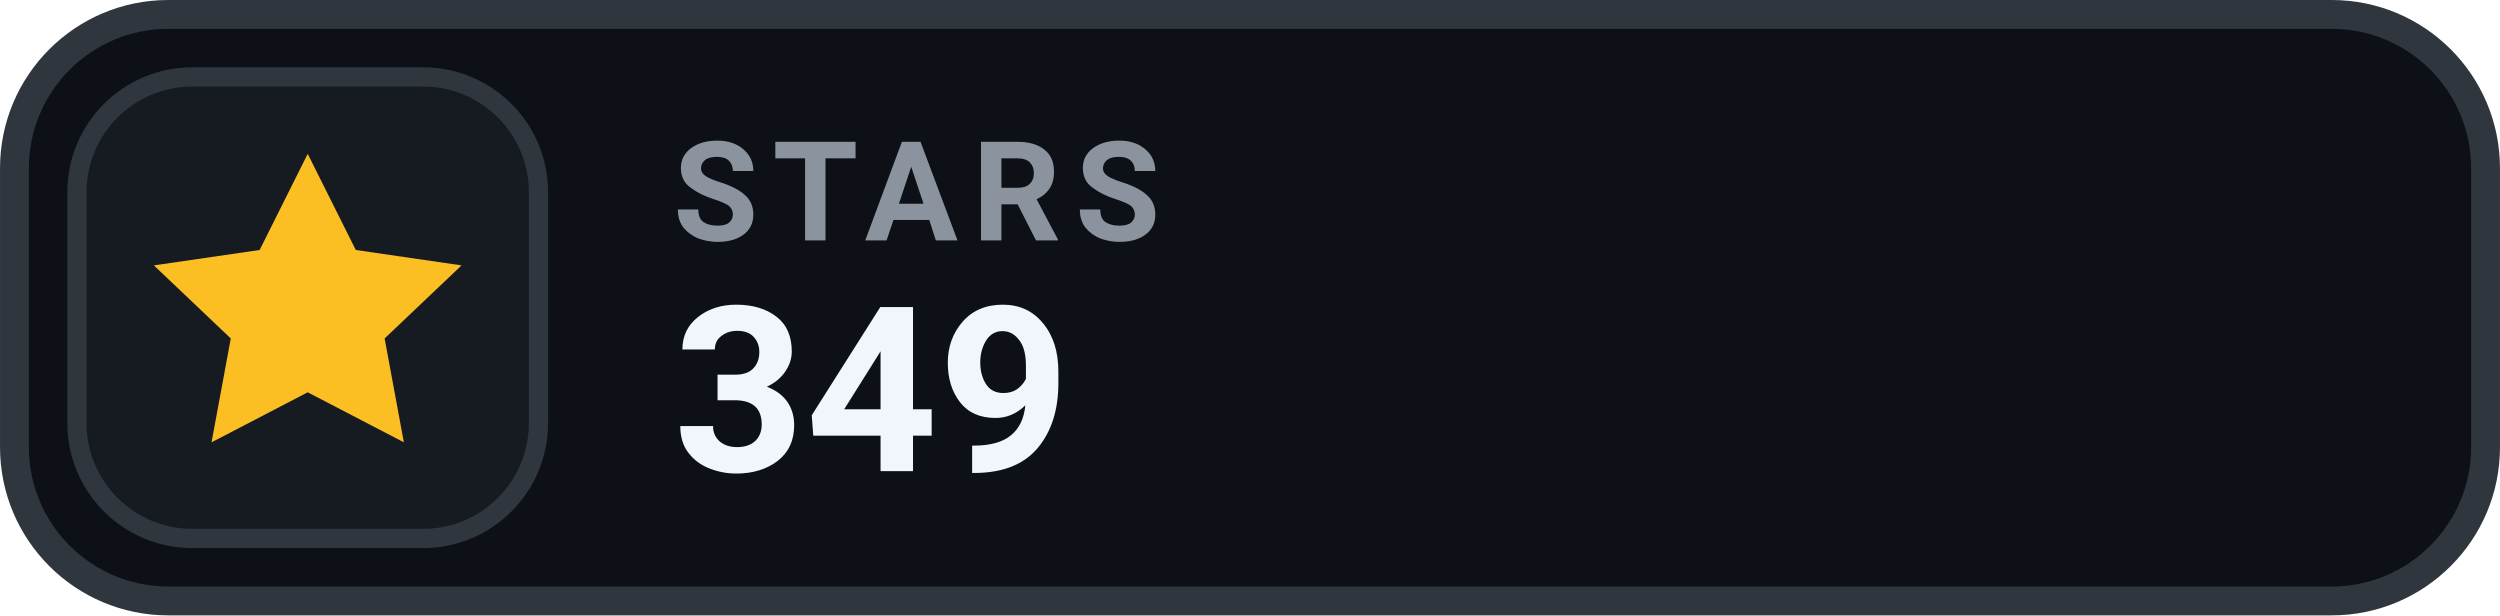
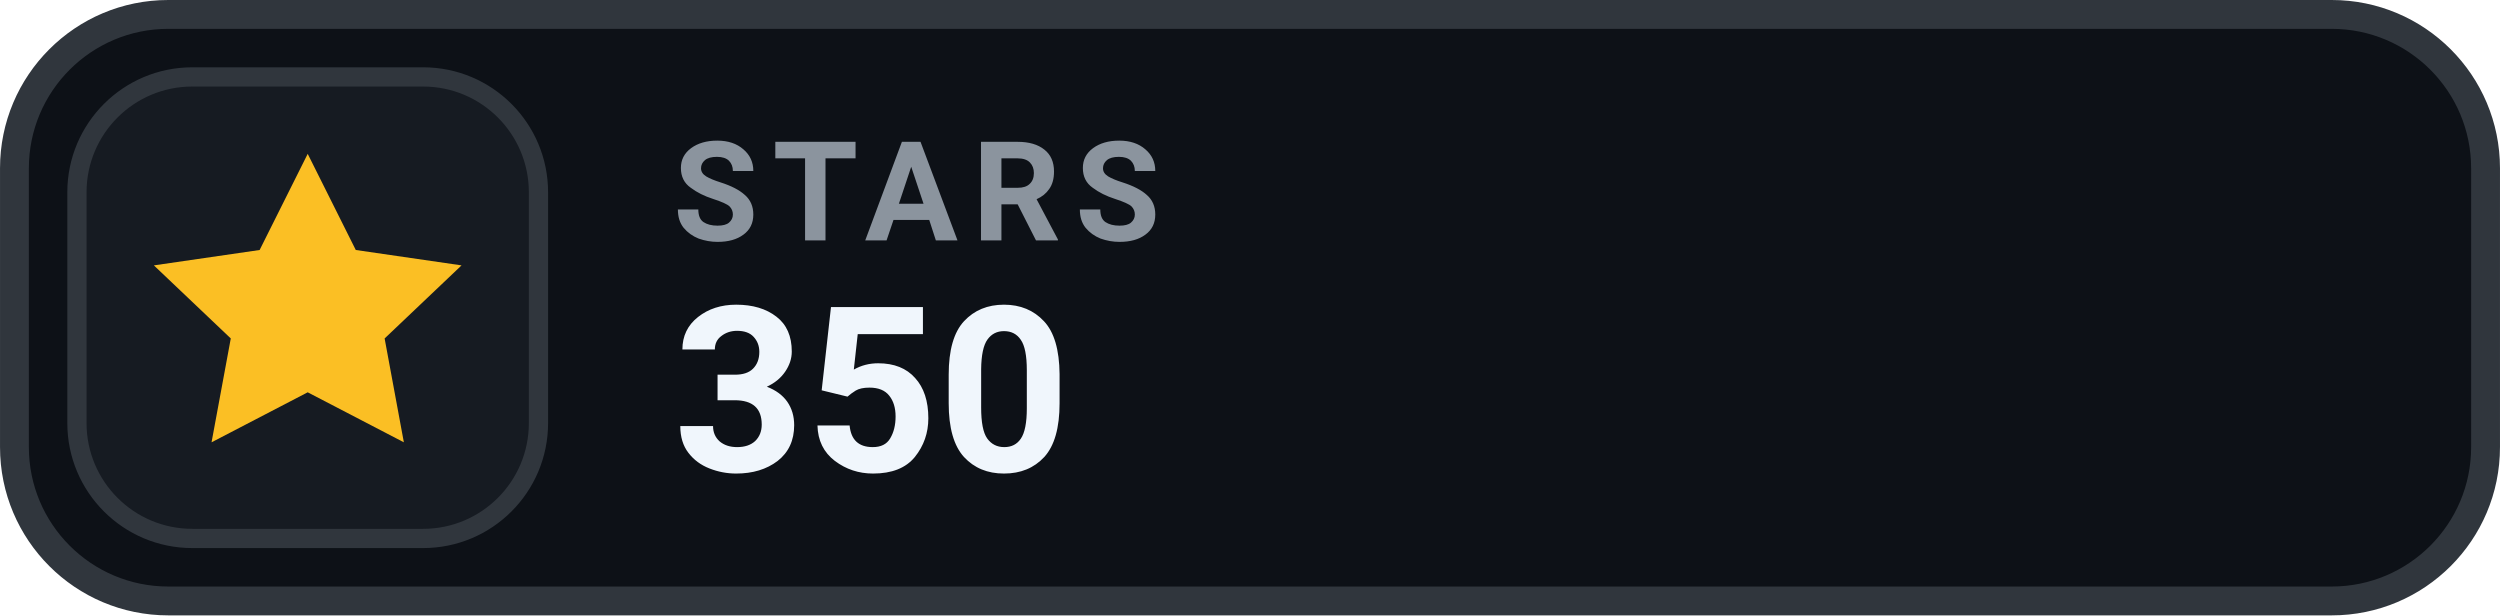
- <svg xmlns="http://www.w3.org/2000/svg" width="126" height="31.015" viewBox="0 0 130 32" role="img" aria-label="STARS 349">
+ <svg xmlns="http://www.w3.org/2000/svg" width="126" height="31.015" viewBox="0 0 130 32" role="img" aria-label="STARS 350">
  <rect x=".75" y=".75" width="128.5" height="30.5" rx="8" fill="#0D1117" stroke="#30363D" stroke-width="1.5" />
  <rect x="4" y="4" width="24" height="24" rx="6" fill="#161B22" stroke="#30363D" stroke-width="1" />
  <g transform="translate(16 16)" style="color:#FBBF24;">
    <path d="M0 -8 l2.5 5 5.5 .8 -4 3.8 1 5.4 -5 -2.6 -5 2.6 1 -5.4 -4 -3.8 5.5 -.8 Z" fill="currentColor" />
  </g>
  <text x="35" y="12.5" fill="#8B949E" font-family="-apple-system,BlinkMacSystemFont,'Segoe UI',Roboto,Helvetica,Arial,sans-serif" font-size="7.2" font-weight="700" letter-spacing=".75">STARS</text>
-   <text x="35" y="24.5" fill="#F0F6FC" font-family="-apple-system,BlinkMacSystemFont,'Segoe UI',Roboto,Helvetica,Arial,sans-serif" font-size="12" font-weight="700">349</text>
+   <text x="35" y="24.5" fill="#F0F6FC" font-family="-apple-system,BlinkMacSystemFont,'Segoe UI',Roboto,Helvetica,Arial,sans-serif" font-size="12" font-weight="700">350</text>
</svg>
